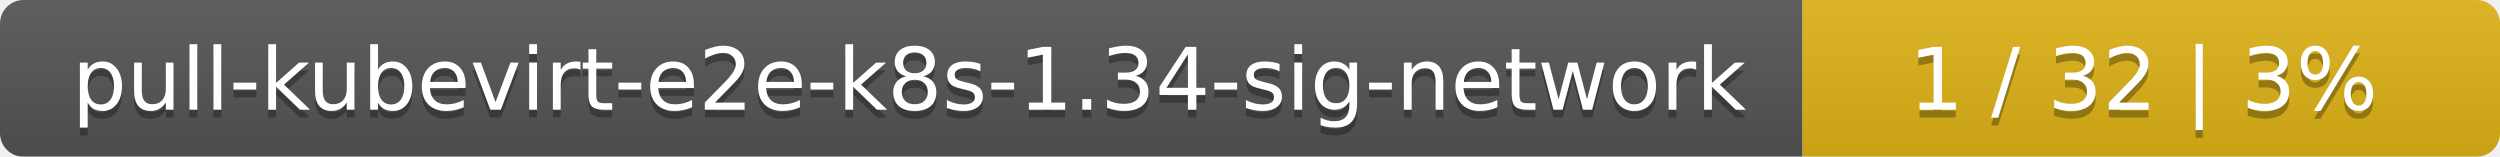
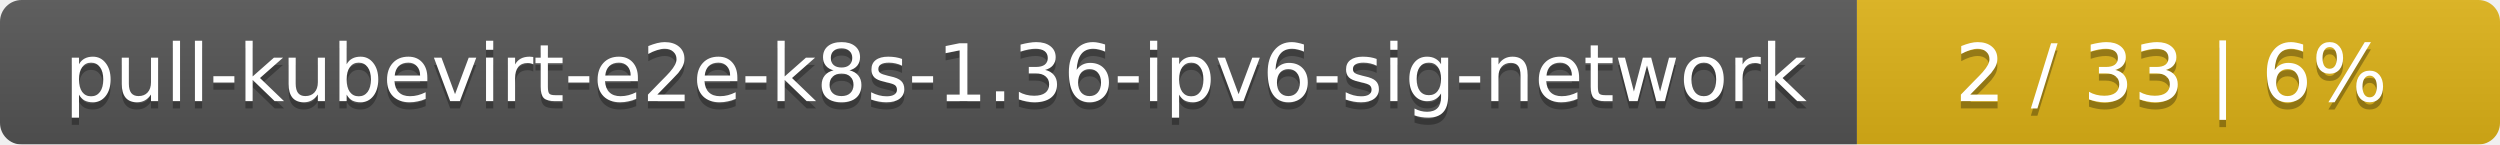
- <svg xmlns="http://www.w3.org/2000/svg" width="319" height="20">
+ <svg xmlns="http://www.w3.org/2000/svg" width="346" height="20">
  <linearGradient id="smooth" x2="0" y2="100%">
    <stop offset="0" stop-color="#bbb" stop-opacity=".1" />
    <stop offset="1" stop-opacity=".1" />
  </linearGradient>
  <mask id="round">
-     <rect width="319" height="20" rx="3" fill="#fff" />
+     <rect width="346" height="20" rx="3" fill="#fff" />
  </mask>
  <g mask="url(#round)">
-     <rect width="230" height="20" fill="#555" />
-     <rect x="230" width="89" height="20" fill="#dfb317" />
-     <rect width="319" height="20" fill="url(#smooth)" />
+     <rect width="257" height="20" fill="#555" />
+     <rect x="257" width="89" height="20" fill="#dfb317" />
+     <rect width="346" height="20" fill="url(#smooth)" />
  </g>
  <g fill="#fff" text-anchor="middle" font-family="DejaVu Sans,Verdana,Geneva,sans-serif" font-size="11">
-     <text x="116" y="15" fill="#010101" fill-opacity=".3">pull-kubevirt-e2e-k8s-1.34-sig-network</text>
-     <text x="116" y="14">pull-kubevirt-e2e-k8s-1.34-sig-network</text>
-     <text x="273.5" y="15" fill="#010101" fill-opacity=".3">1 / 32    |    3%</text>
-     <text x="273.5" y="14">1 / 32    |    3%</text>
+     <text x="129.5" y="15" fill="#010101" fill-opacity=".3">pull-kubevirt-e2e-k8s-1.36-ipv6-sig-network</text>
+     <text x="129.5" y="14">pull-kubevirt-e2e-k8s-1.36-ipv6-sig-network</text>
+     <text x="300.5" y="15" fill="#010101" fill-opacity=".3">2 / 33    |    6%</text>
+     <text x="300.5" y="14">2 / 33    |    6%</text>
  </g>
</svg>
